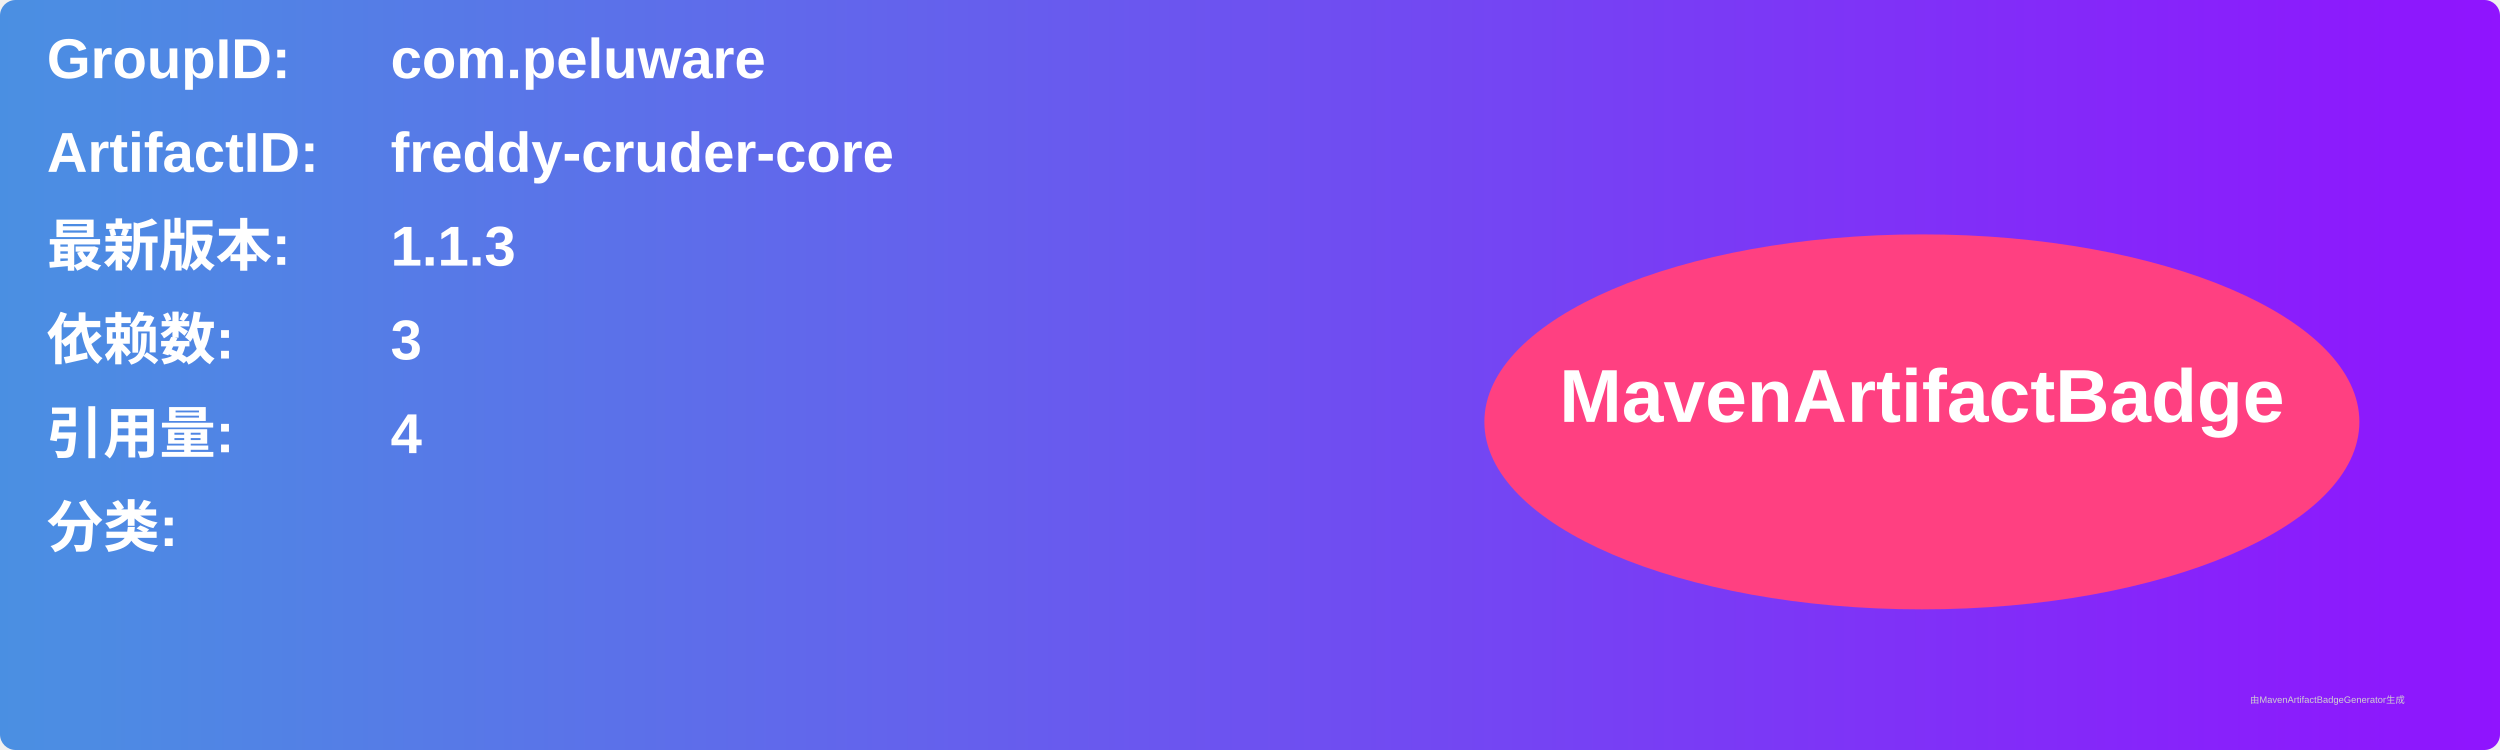
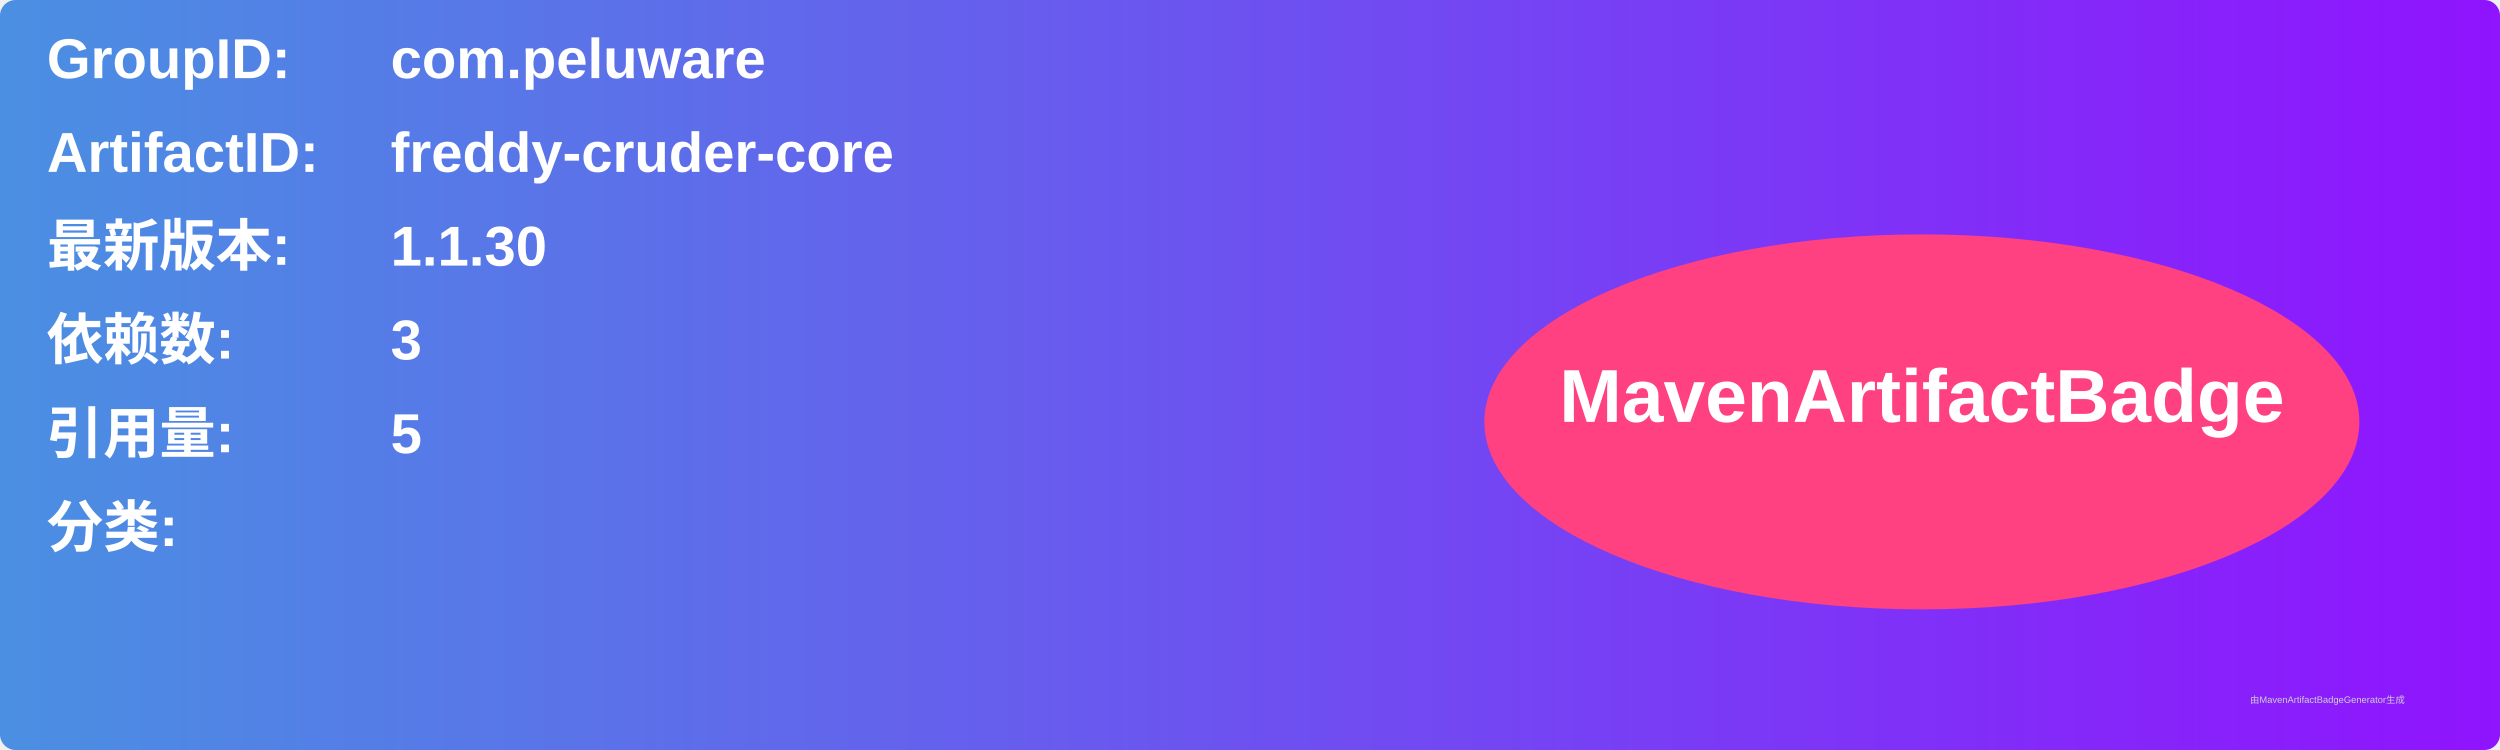
<svg xmlns="http://www.w3.org/2000/svg" width="800" height="240" viewBox="0 0 800 240">
  <linearGradient id="grad" x1="0%" y1="0%" x2="100%" y2="0%">
    <stop offset="0%" stop-color="#4a90e2" />
    <stop offset="100%" stop-color="#9013fe" />
  </linearGradient>
  <rect width="100%" height="100%" rx="5" ry="5" fill="url(#grad)" />
  <g transform="translate(15, 15)">
    <text x="0" y="10" font-family="Arial" font-size="18" fill="white" font-weight="bold" width="260">GroupID:</text>
    <text x="110" y="10" font-family="Arial" font-size="18" fill="white" font-weight="bold" width="460">com.peluware</text>
    <text x="0" y="40" font-family="Arial" font-size="18" fill="white" font-weight="bold" width="260">ArtifactID:</text>
    <text x="110" y="40" font-family="Arial" font-size="18" fill="white" font-weight="bold" width="460">freddy-cruder-core</text>
    <text x="0" y="70" font-family="Arial" font-size="18" fill="white" font-weight="bold">最新版本:</text>
    <text x="110" y="70" font-family="Arial" font-size="18" fill="white" font-weight="bold">
-       <tspan font-weight="bold">1.1.3</tspan>
+       <tspan font-weight="bold">1.1.30</tspan>
    </text>
    <text x="0" y="100" font-family="Arial" font-size="18" fill="white" font-weight="bold">依赖数: </text>
    <text x="110" y="100" font-family="Arial" font-size="18" fill="white">
      <tspan font-weight="bold">3</tspan>
    </text>
    <text x="0" y="130" font-family="Arial" font-size="18" fill="white" font-weight="bold">引用量: </text>
    <text x="110" y="130" font-family="Arial" font-size="18" fill="white">
-       <tspan font-weight="bold">4</tspan>
+       <tspan font-weight="bold">5</tspan>
    </text>
    <text x="0" y="160" font-family="Arial" font-size="18" fill="white" font-weight="bold">分类:</text>
    <text x="10" y="190" font-family="Arial" font-size="10" fill="white">
      <tspan font-weight="bold" />
    </text>
    <ellipse cx="600" cy="120" rx="140" ry="60" fill="#ff4081" />
    <text x="600" y="120" text-anchor="middle" font-family="Arial" font-size="24" fill="white" font-weight="bold">MavenArtifactBadge</text>
  </g>
  <text x="720" y="225" font-family="Arial" font-size="3" fill="#d0d0d0">由MavenArtifactBadgeGenerator生成</text>
</svg>
